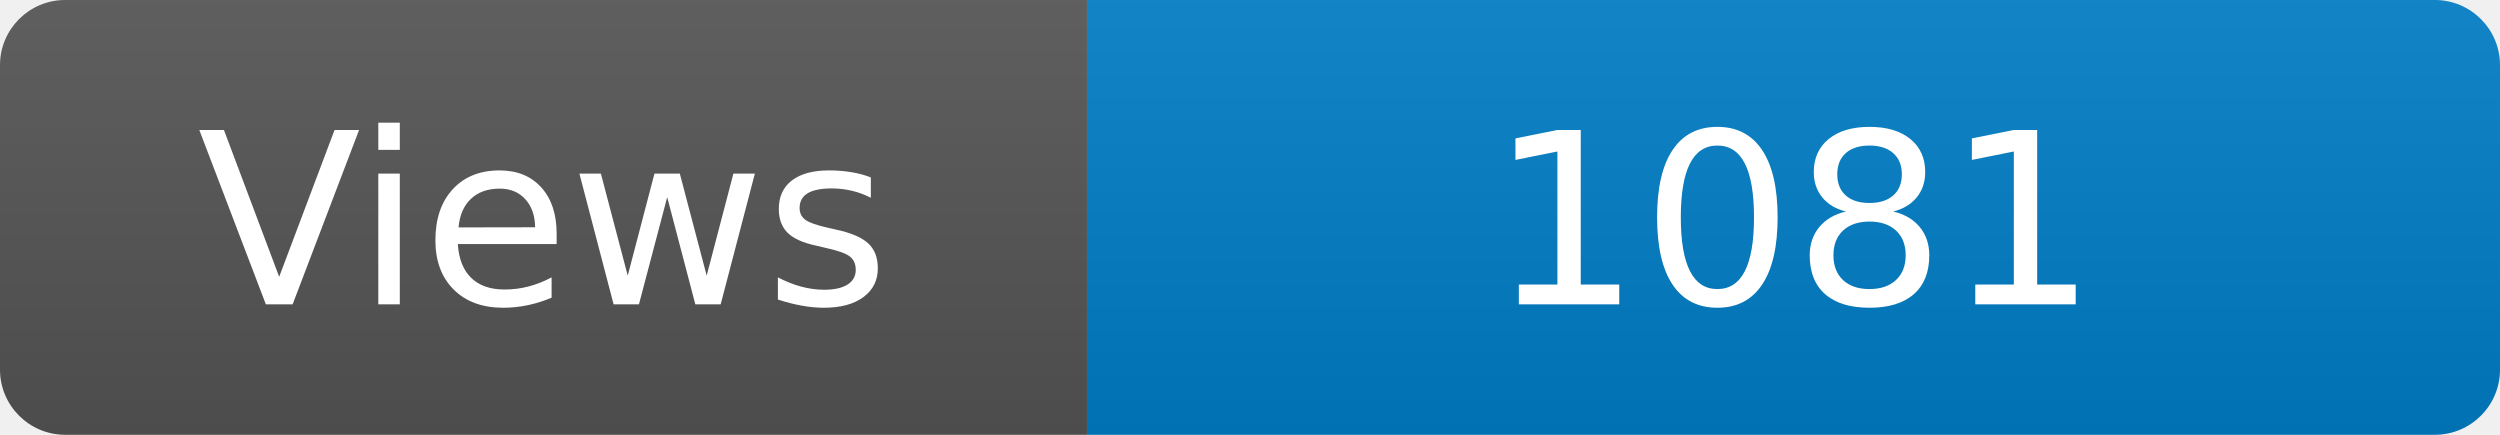
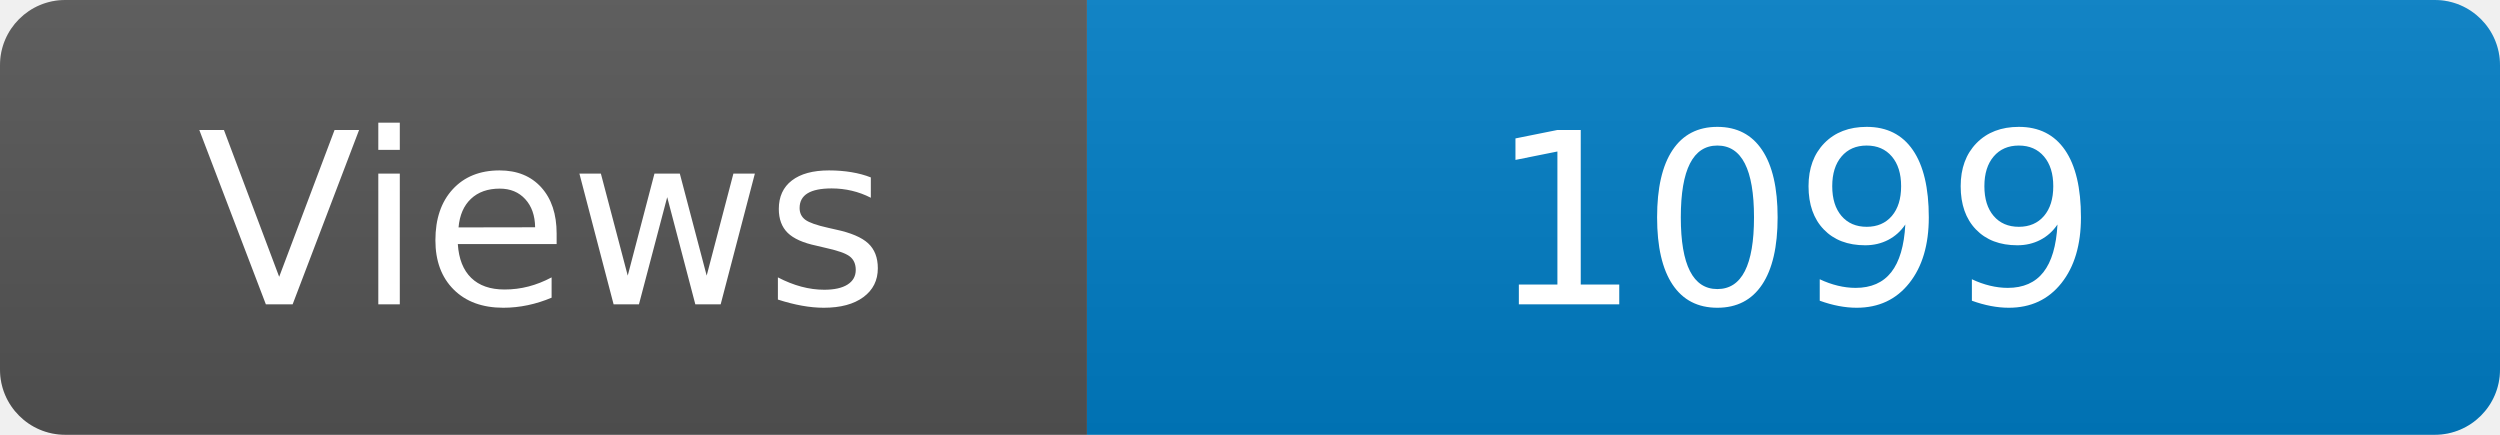
<svg xmlns="http://www.w3.org/2000/svg" width="115" height="20" role="img" aria-label="Maintained?: yes">
  <linearGradient id="s" x2="0" y2="100%">
    <stop offset="0" stop-color="#bbb" stop-opacity=".1" />
    <stop offset="1" stop-opacity=".1" />
  </linearGradient>
  <clipPath id="r">
    <rect width="115" height="20" rx="3" fill="#fff" />
  </clipPath>
  <g clip-path="url(#r)">
    <rect width="50" height="20" fill="#555" />
    <rect x="50" width="160" height="20" fill="#007ec6" />
    <rect width="115" height="20" fill="url(#s)" />
  </g>
  <g fill="#fff" text-anchor="middle" font-family="Verdana,Geneva,DejaVu Sans,sans-serif" font-size="110">
    <text x="250" y="140" transform="scale(.1)" fill="#fff">Views</text>
-     <text x="825" y="140" transform="scale(.1)" fill="#fff">1081</text>
+     <text x="825" y="140" transform="scale(.1)" fill="#fff">1099</text>
  </g>
</svg>
